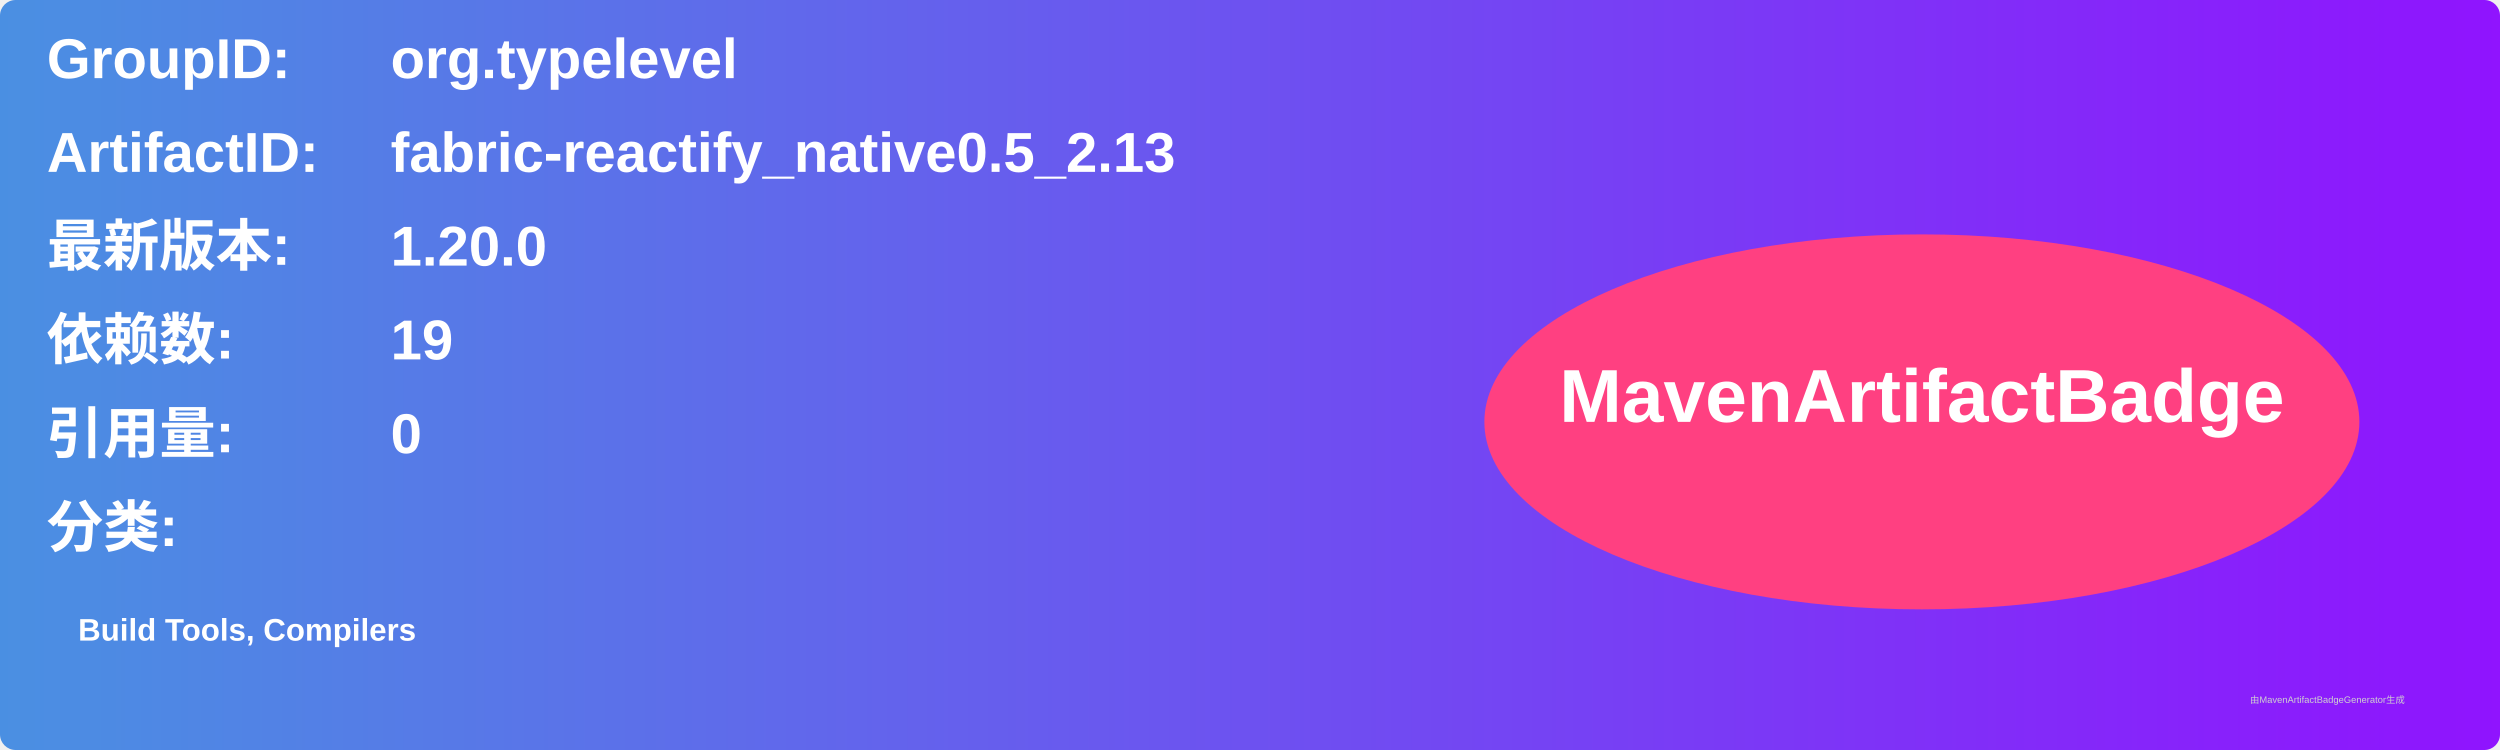
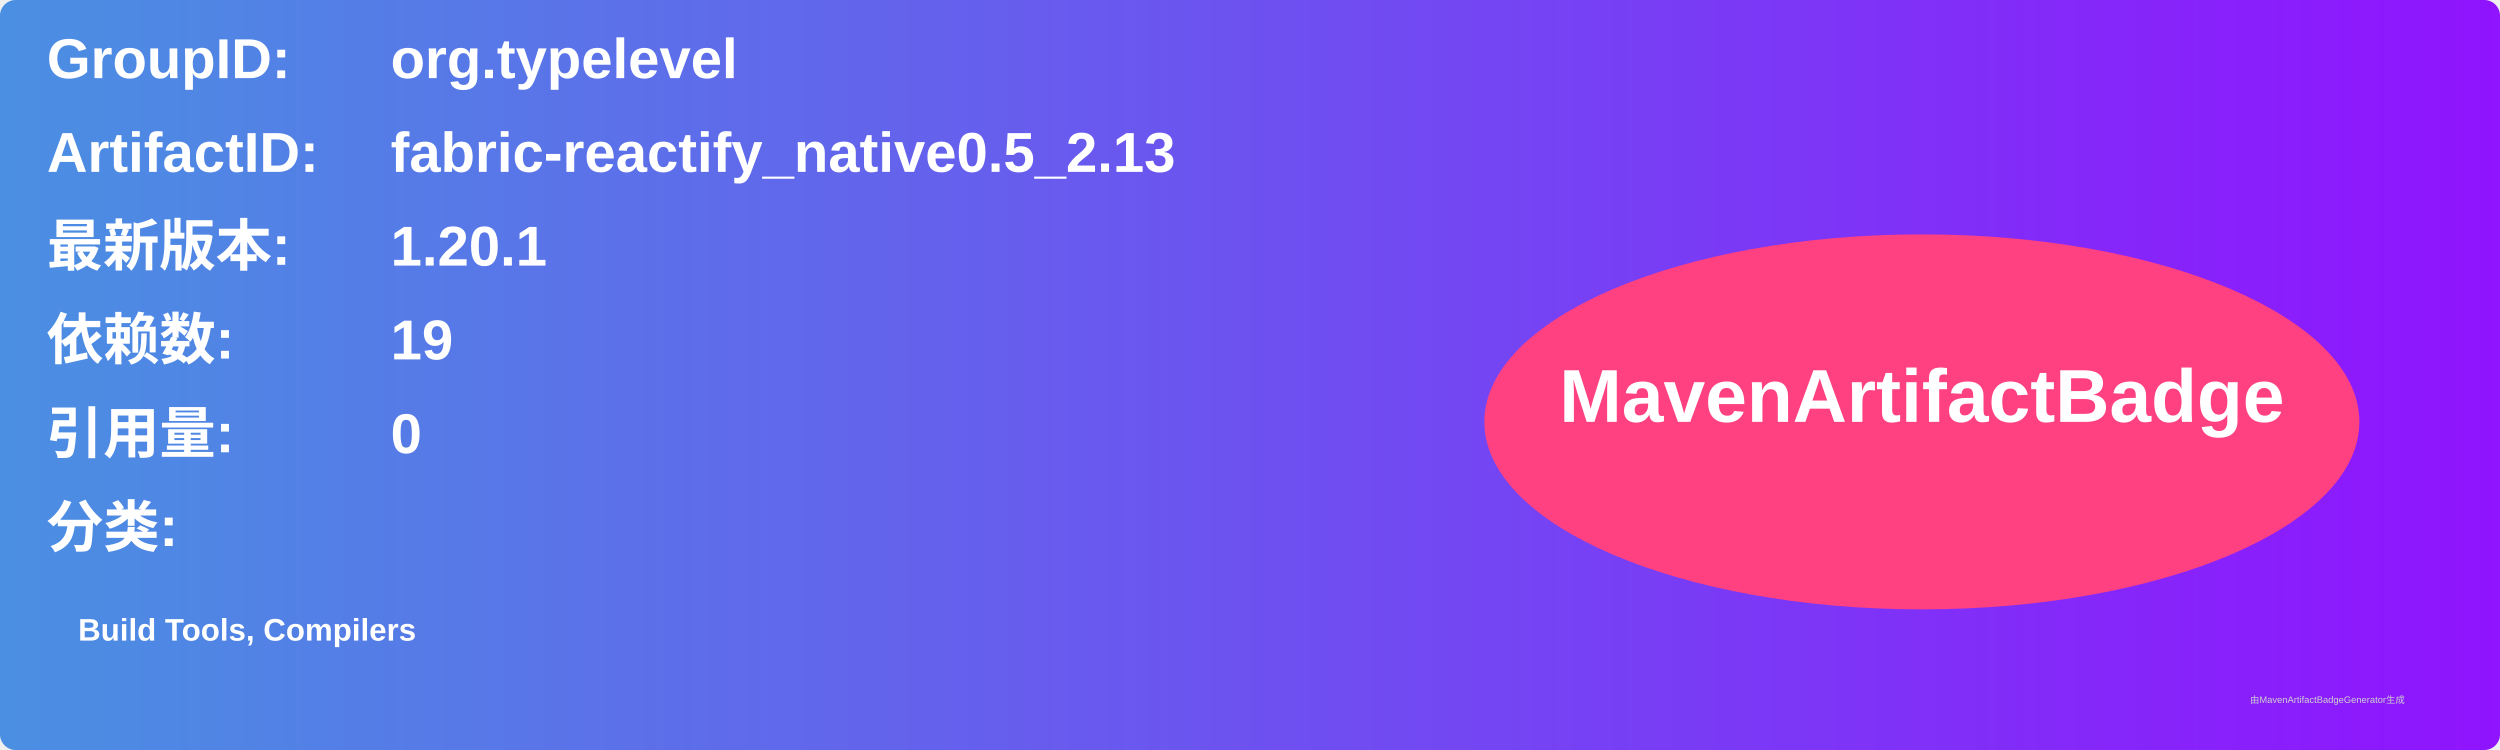
<svg xmlns="http://www.w3.org/2000/svg" width="800" height="240" viewBox="0 0 800 240">
  <linearGradient id="grad" x1="0%" y1="0%" x2="100%" y2="0%">
    <stop offset="0%" stop-color="#4a90e2" />
    <stop offset="100%" stop-color="#9013fe" />
  </linearGradient>
  <rect width="100%" height="100%" rx="5" ry="5" fill="url(#grad)" />
  <g transform="translate(15, 15)">
    <text x="0" y="10" font-family="Arial" font-size="18" fill="white" font-weight="bold" width="260">GroupID:</text>
    <text x="110" y="10" font-family="Arial" font-size="18" fill="white" font-weight="bold" width="460">org.typelevel</text>
    <text x="0" y="40" font-family="Arial" font-size="18" fill="white" font-weight="bold" width="260">ArtifactID:</text>
    <text x="110" y="40" font-family="Arial" font-size="18" fill="white" font-weight="bold" width="460">fabric-reactify_native0.5_2.13</text>
    <text x="0" y="70" font-family="Arial" font-size="18" fill="white" font-weight="bold">最新版本:</text>
    <text x="110" y="70" font-family="Arial" font-size="18" fill="white" font-weight="bold">
-       <tspan font-weight="bold">1.20.0</tspan>
+       <tspan font-weight="bold">1.20.1</tspan>
    </text>
    <text x="0" y="100" font-family="Arial" font-size="18" fill="white" font-weight="bold">依赖数: </text>
    <text x="110" y="100" font-family="Arial" font-size="18" fill="white">
      <tspan font-weight="bold">19</tspan>
    </text>
    <text x="0" y="130" font-family="Arial" font-size="18" fill="white" font-weight="bold">引用量: </text>
    <text x="110" y="130" font-family="Arial" font-size="18" fill="white">
      <tspan font-weight="bold">0</tspan>
    </text>
    <text x="0" y="160" font-family="Arial" font-size="18" fill="white" font-weight="bold">分类:</text>
    <text x="10" y="190" font-family="Arial" font-size="10" fill="white">
      <tspan font-weight="bold">Build Tools, Compilers</tspan>
    </text>
    <ellipse cx="600" cy="120" rx="140" ry="60" fill="#ff4081" />
    <text x="600" y="120" text-anchor="middle" font-family="Arial" font-size="24" fill="white" font-weight="bold">MavenArtifactBadge</text>
  </g>
  <text x="720" y="225" font-family="Arial" font-size="3" fill="#d0d0d0">由MavenArtifactBadgeGenerator生成</text>
</svg>
